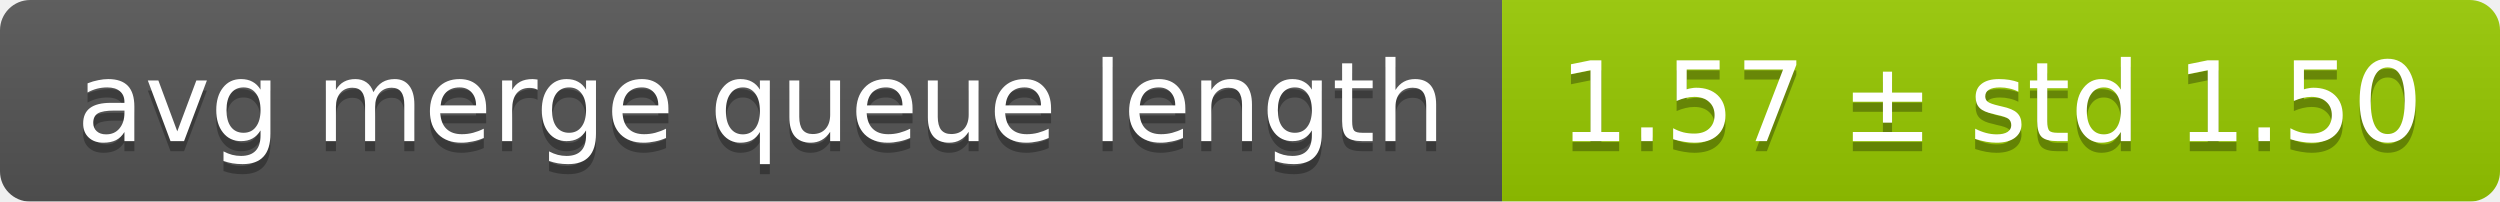
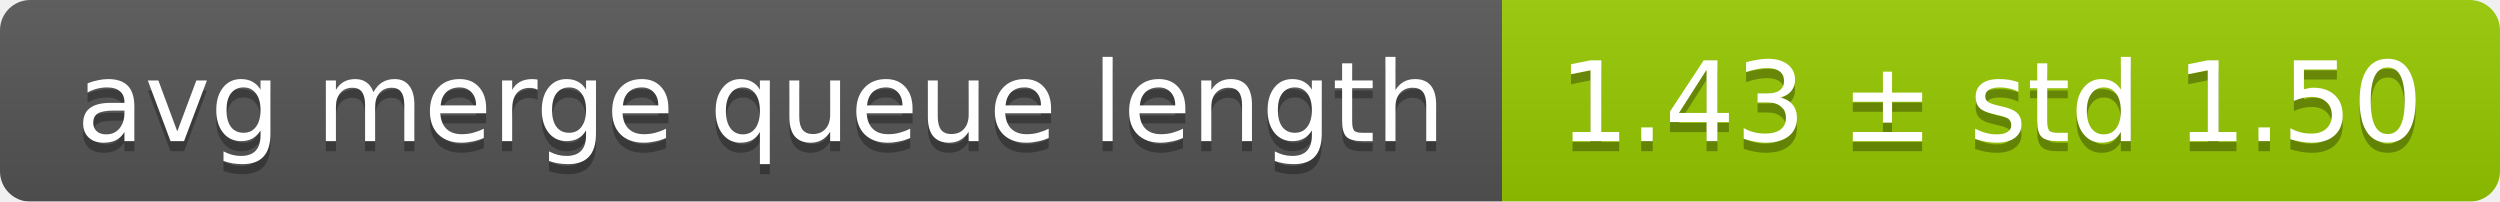
<svg xmlns="http://www.w3.org/2000/svg" width="248" height="20">
  <linearGradient id="smooth" x2="0" y2="100%">
    <stop offset="0" stop-color="#bbb" stop-opacity=".1" />
    <stop offset="1" stop-opacity=".1" />
  </linearGradient>
  <mask id="round">
    <rect width="248" height="20" rx="3" fill="#fff" />
  </mask>
  <g mask="url(#round)">
    <rect width="149" height="20" fill="#555" />
    <rect x="149" width="99" height="20" fill="#97ca00" />
    <rect width="248" height="20" fill="url(#smooth)" />
  </g>
  <g fill="#fff" text-anchor="middle" font-family="DejaVu Sans,Verdana,Geneva,sans-serif" font-size="11">
    <text x="75.5" y="15" fill="#010101" fill-opacity=".3">avg merge queue length</text>
    <text x="75.5" y="14">avg merge queue length</text>
-     <text x="197.5" y="15" fill="#010101" fill-opacity=".3">1.57 ± std 1.50</text>
-     <text x="197.5" y="14">1.57 ± std 1.50</text>
+     <text x="197.5" y="15" fill="#010101" fill-opacity=".3">1.43 ± std 1.50</text>
+     <text x="197.5" y="14">1.43 ± std 1.50</text>
  </g>
</svg>
